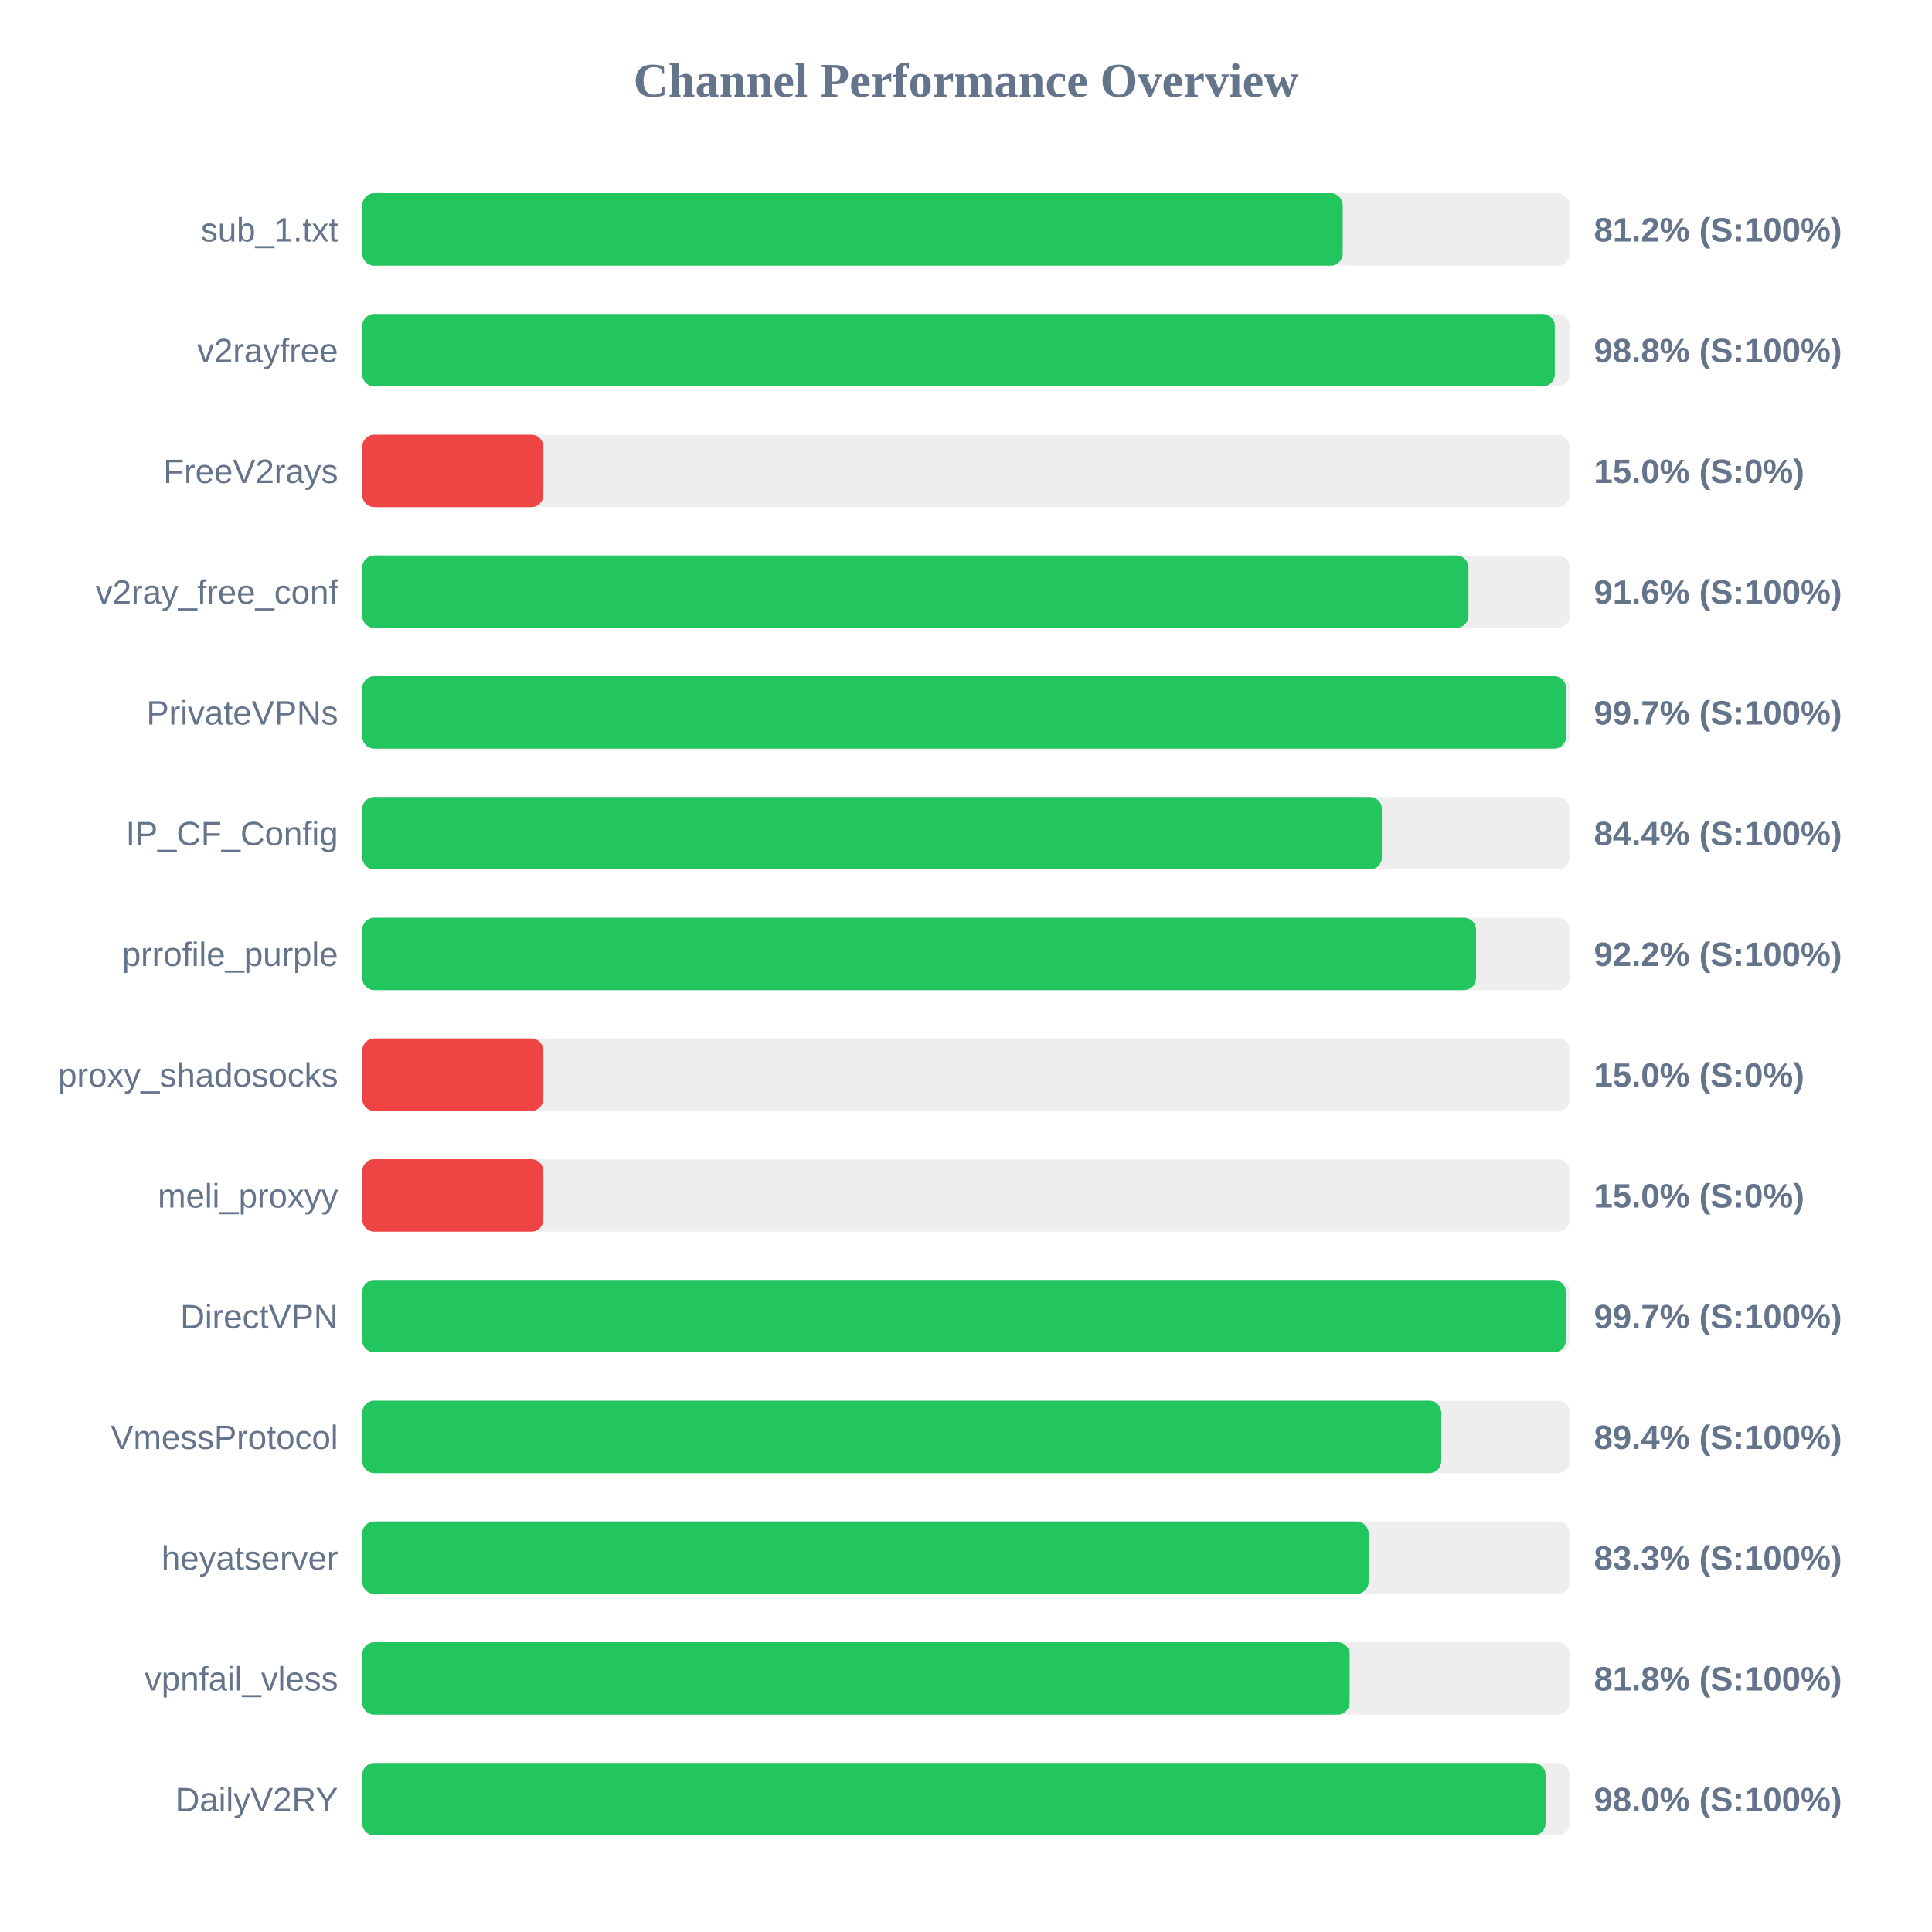
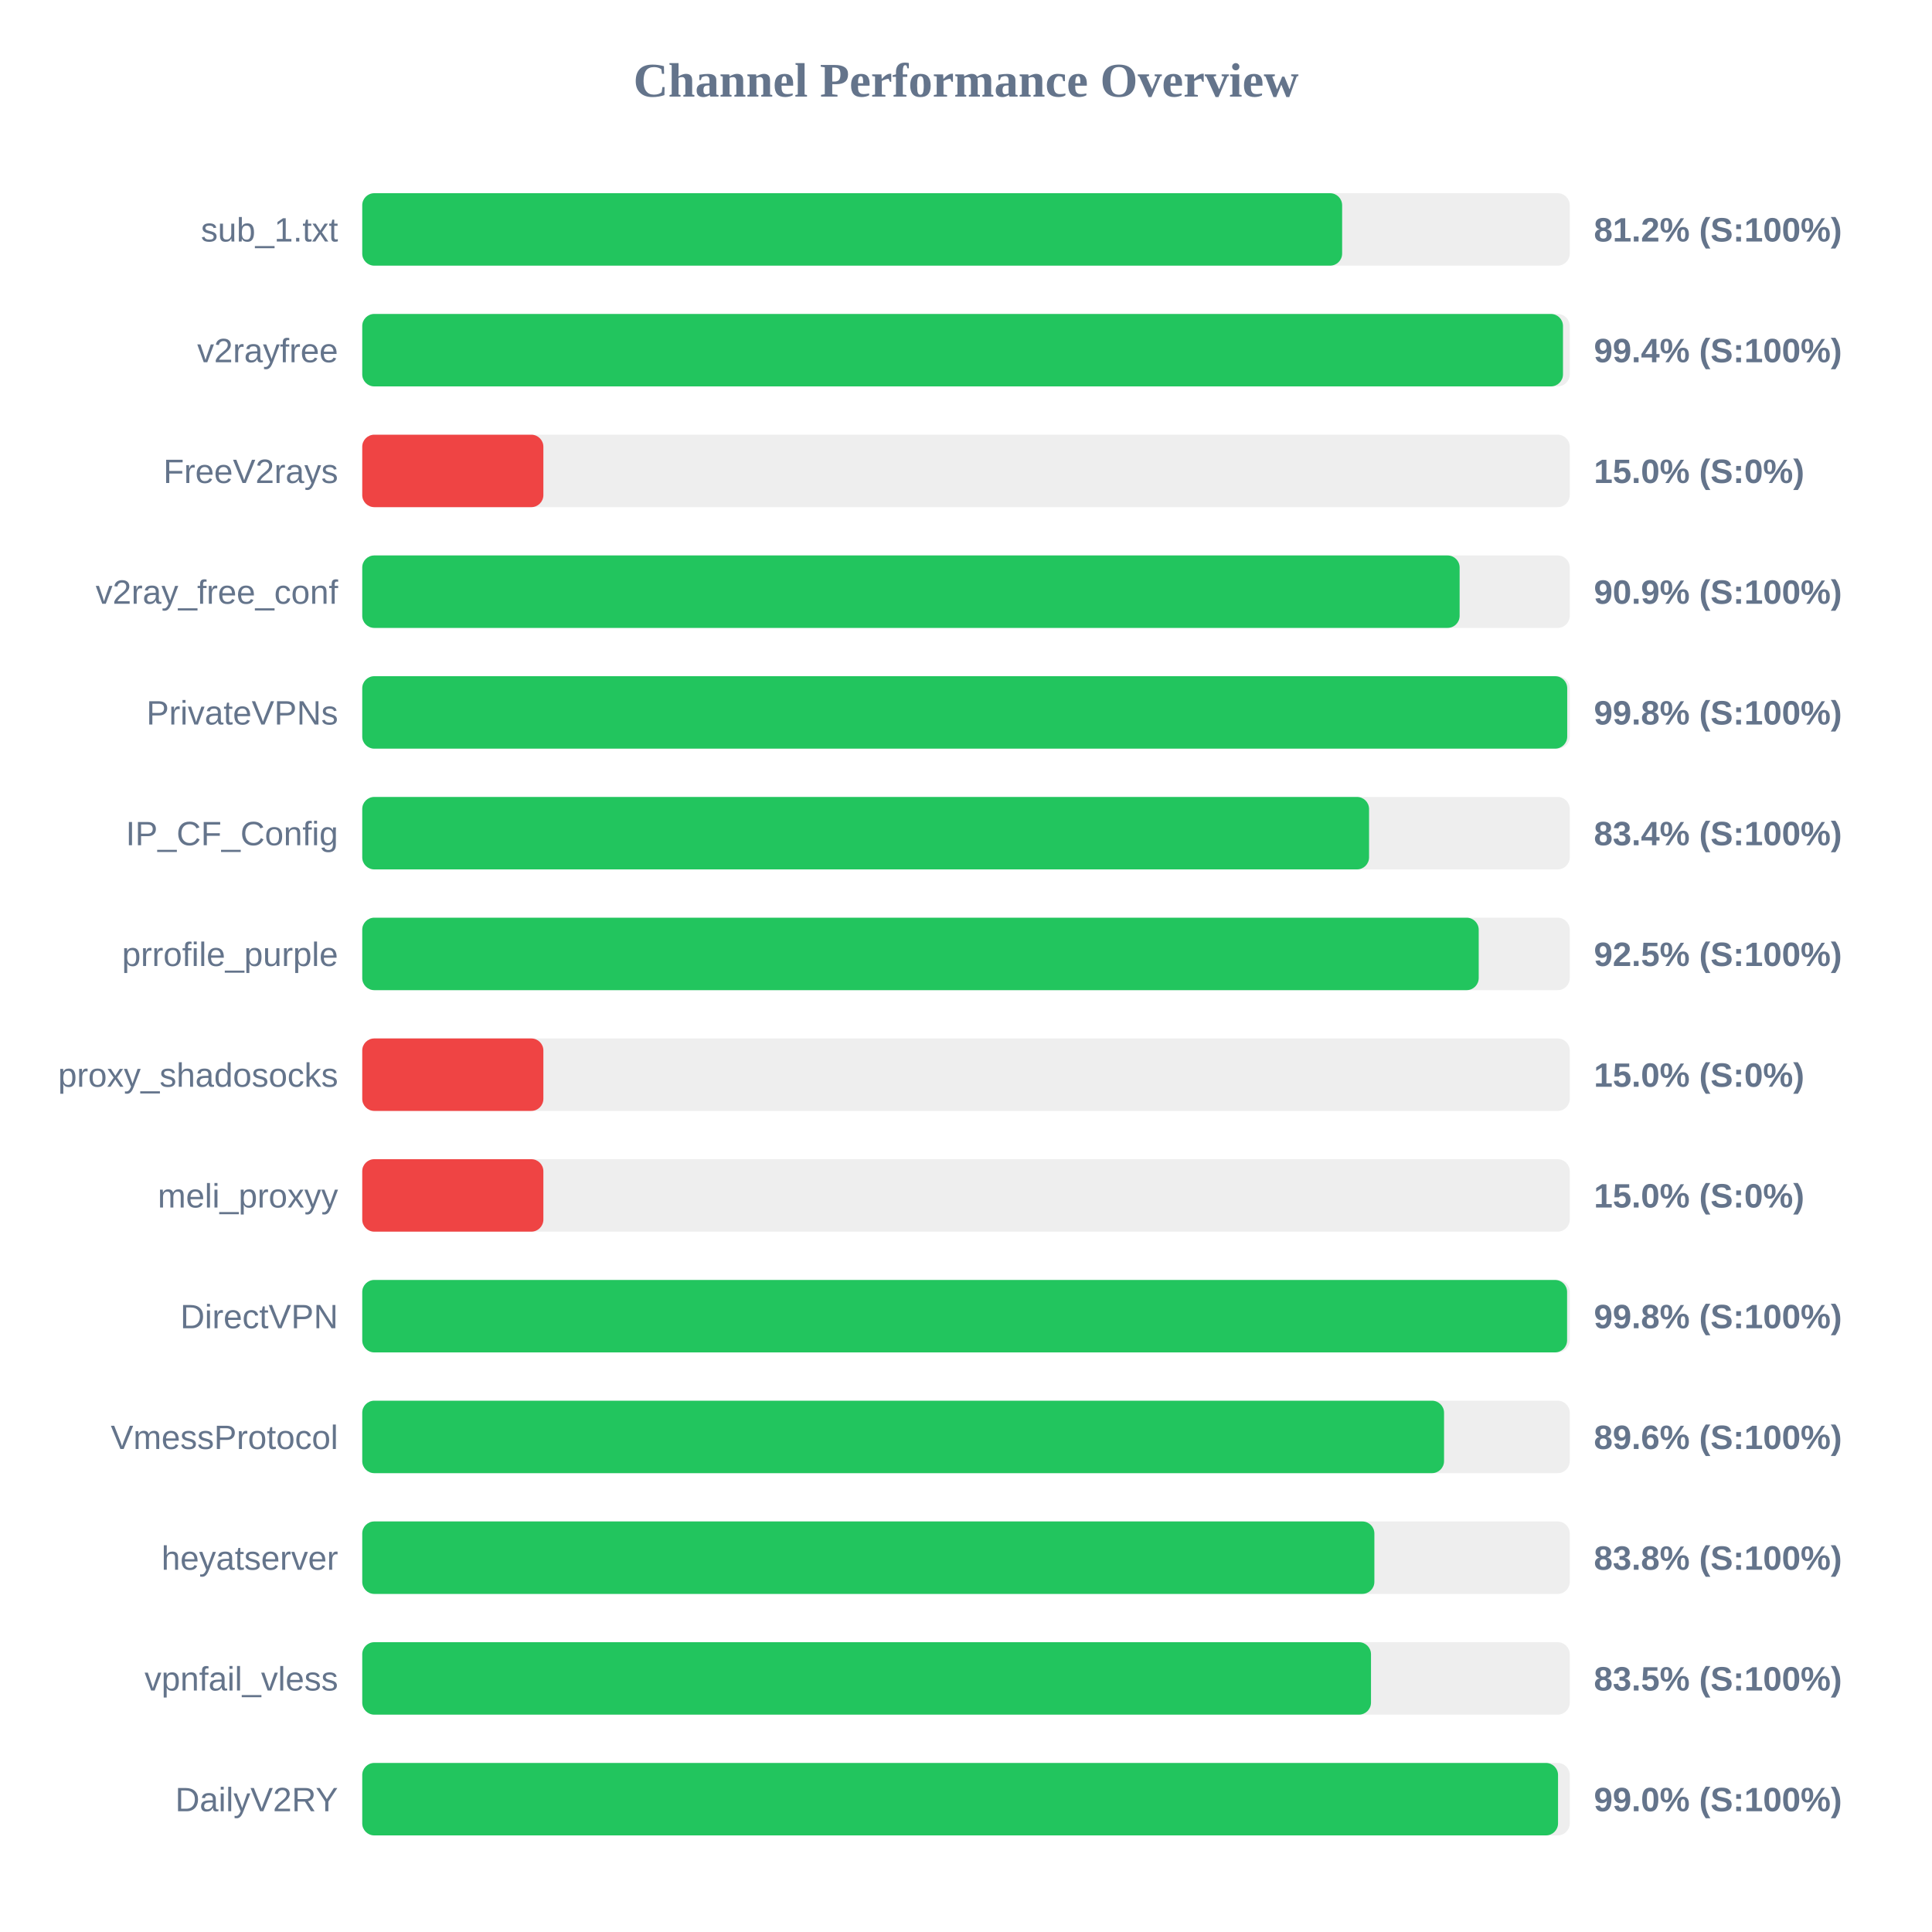
<svg xmlns="http://www.w3.org/2000/svg" width="800" height="800" version="1.1">
  <style>
        .row { font: 14px Arial; fill: #64748b; }
        .score { font: bold 14px Arial; fill: #64748b; }
    </style>
  <text x="400" y="40" text-anchor="middle" font-size="20px" font-weight="bold" fill="#64748b">Channel Performance Overview</text>
  <rect x="150" y="80" width="500" height="30" fill="#eee" rx="5" />
-   <rect x="150" y="80" width="406.0" height="30" fill="#22c55e" rx="5" />
+   <rect x="150" y="80" width="405.75" height="30" fill="#22c55e" rx="5" />
  <text x="140" y="100" text-anchor="end" class="row">sub_1.txt</text>
  <text x="660" y="100" text-anchor="start" class="score">81.2% (S:100%)</text>
  <rect x="150" y="130" width="500" height="30" fill="#eee" rx="5" />
-   <rect x="150" y="130" width="493.8" height="30" fill="#22c55e" rx="5" />
+   <rect x="150" y="130" width="497.2" height="30" fill="#22c55e" rx="5" />
  <text x="140" y="150" text-anchor="end" class="row">v2rayfree</text>
-   <text x="660" y="150" text-anchor="start" class="score">98.8% (S:100%)</text>
+   <text x="660" y="150" text-anchor="start" class="score">99.4% (S:100%)</text>
  <rect x="150" y="180" width="500" height="30" fill="#eee" rx="5" />
  <rect x="150" y="180" width="75.0" height="30" fill="#ef4444" rx="5" />
  <text x="140" y="200" text-anchor="end" class="row">FreeV2rays</text>
  <text x="660" y="200" text-anchor="start" class="score">15.0% (S:0%)</text>
  <rect x="150" y="230" width="500" height="30" fill="#eee" rx="5" />
-   <rect x="150" y="230" width="458.05" height="30" fill="#22c55e" rx="5" />
+   <rect x="150" y="230" width="454.4" height="30" fill="#22c55e" rx="5" />
  <text x="140" y="250" text-anchor="end" class="row">v2ray_free_conf</text>
-   <text x="660" y="250" text-anchor="start" class="score">91.6% (S:100%)</text>
+   <text x="660" y="250" text-anchor="start" class="score">90.9% (S:100%)</text>
  <rect x="150" y="280" width="500" height="30" fill="#eee" rx="5" />
-   <rect x="150" y="280" width="498.5" height="30" fill="#22c55e" rx="5" />
+   <rect x="150" y="280" width="498.95" height="30" fill="#22c55e" rx="5" />
  <text x="140" y="300" text-anchor="end" class="row">PrivateVPNs</text>
-   <text x="660" y="300" text-anchor="start" class="score">99.7% (S:100%)</text>
+   <text x="660" y="300" text-anchor="start" class="score">99.8% (S:100%)</text>
  <rect x="150" y="330" width="500" height="30" fill="#eee" rx="5" />
-   <rect x="150" y="330" width="422.2" height="30" fill="#22c55e" rx="5" />
+   <rect x="150" y="330" width="416.9" height="30" fill="#22c55e" rx="5" />
  <text x="140" y="350" text-anchor="end" class="row">IP_CF_Config</text>
-   <text x="660" y="350" text-anchor="start" class="score">84.4% (S:100%)</text>
+   <text x="660" y="350" text-anchor="start" class="score">83.4% (S:100%)</text>
  <rect x="150" y="380" width="500" height="30" fill="#eee" rx="5" />
-   <rect x="150" y="380" width="461.2" height="30" fill="#22c55e" rx="5" />
+   <rect x="150" y="380" width="462.3" height="30" fill="#22c55e" rx="5" />
  <text x="140" y="400" text-anchor="end" class="row">prrofile_purple</text>
-   <text x="660" y="400" text-anchor="start" class="score">92.2% (S:100%)</text>
+   <text x="660" y="400" text-anchor="start" class="score">92.5% (S:100%)</text>
  <rect x="150" y="430" width="500" height="30" fill="#eee" rx="5" />
  <rect x="150" y="430" width="75.0" height="30" fill="#ef4444" rx="5" />
  <text x="140" y="450" text-anchor="end" class="row">proxy_shadosocks</text>
  <text x="660" y="450" text-anchor="start" class="score">15.0% (S:0%)</text>
  <rect x="150" y="480" width="500" height="30" fill="#eee" rx="5" />
  <rect x="150" y="480" width="75.0" height="30" fill="#ef4444" rx="5" />
  <text x="140" y="500" text-anchor="end" class="row">meli_proxyy</text>
  <text x="660" y="500" text-anchor="start" class="score">15.0% (S:0%)</text>
  <rect x="150" y="530" width="500" height="30" fill="#eee" rx="5" />
-   <rect x="150" y="530" width="498.4" height="30" fill="#22c55e" rx="5" />
+   <rect x="150" y="530" width="498.9" height="30" fill="#22c55e" rx="5" />
  <text x="140" y="550" text-anchor="end" class="row">DirectVPN</text>
-   <text x="660" y="550" text-anchor="start" class="score">99.7% (S:100%)</text>
+   <text x="660" y="550" text-anchor="start" class="score">99.8% (S:100%)</text>
  <rect x="150" y="580" width="500" height="30" fill="#eee" rx="5" />
-   <rect x="150" y="580" width="446.8" height="30" fill="#22c55e" rx="5" />
+   <rect x="150" y="580" width="447.95" height="30" fill="#22c55e" rx="5" />
  <text x="140" y="600" text-anchor="end" class="row">VmessProtocol</text>
-   <text x="660" y="600" text-anchor="start" class="score">89.4% (S:100%)</text>
+   <text x="660" y="600" text-anchor="start" class="score">89.6% (S:100%)</text>
  <rect x="150" y="630" width="500" height="30" fill="#eee" rx="5" />
-   <rect x="150" y="630" width="416.7" height="30" fill="#22c55e" rx="5" />
+   <rect x="150" y="630" width="419.1" height="30" fill="#22c55e" rx="5" />
  <text x="140" y="650" text-anchor="end" class="row">heyatserver</text>
-   <text x="660" y="650" text-anchor="start" class="score">83.3% (S:100%)</text>
+   <text x="660" y="650" text-anchor="start" class="score">83.8% (S:100%)</text>
  <rect x="150" y="680" width="500" height="30" fill="#eee" rx="5" />
-   <rect x="150" y="680" width="408.85" height="30" fill="#22c55e" rx="5" />
+   <rect x="150" y="680" width="417.7" height="30" fill="#22c55e" rx="5" />
  <text x="140" y="700" text-anchor="end" class="row">vpnfail_vless</text>
-   <text x="660" y="700" text-anchor="start" class="score">81.8% (S:100%)</text>
+   <text x="660" y="700" text-anchor="start" class="score">83.5% (S:100%)</text>
  <rect x="150" y="730" width="500" height="30" fill="#eee" rx="5" />
-   <rect x="150" y="730" width="490.0" height="30" fill="#22c55e" rx="5" />
+   <rect x="150" y="730" width="495.15" height="30" fill="#22c55e" rx="5" />
  <text x="140" y="750" text-anchor="end" class="row">DailyV2RY</text>
-   <text x="660" y="750" text-anchor="start" class="score">98.0% (S:100%)</text>
+   <text x="660" y="750" text-anchor="start" class="score">99.0% (S:100%)</text>
</svg>
